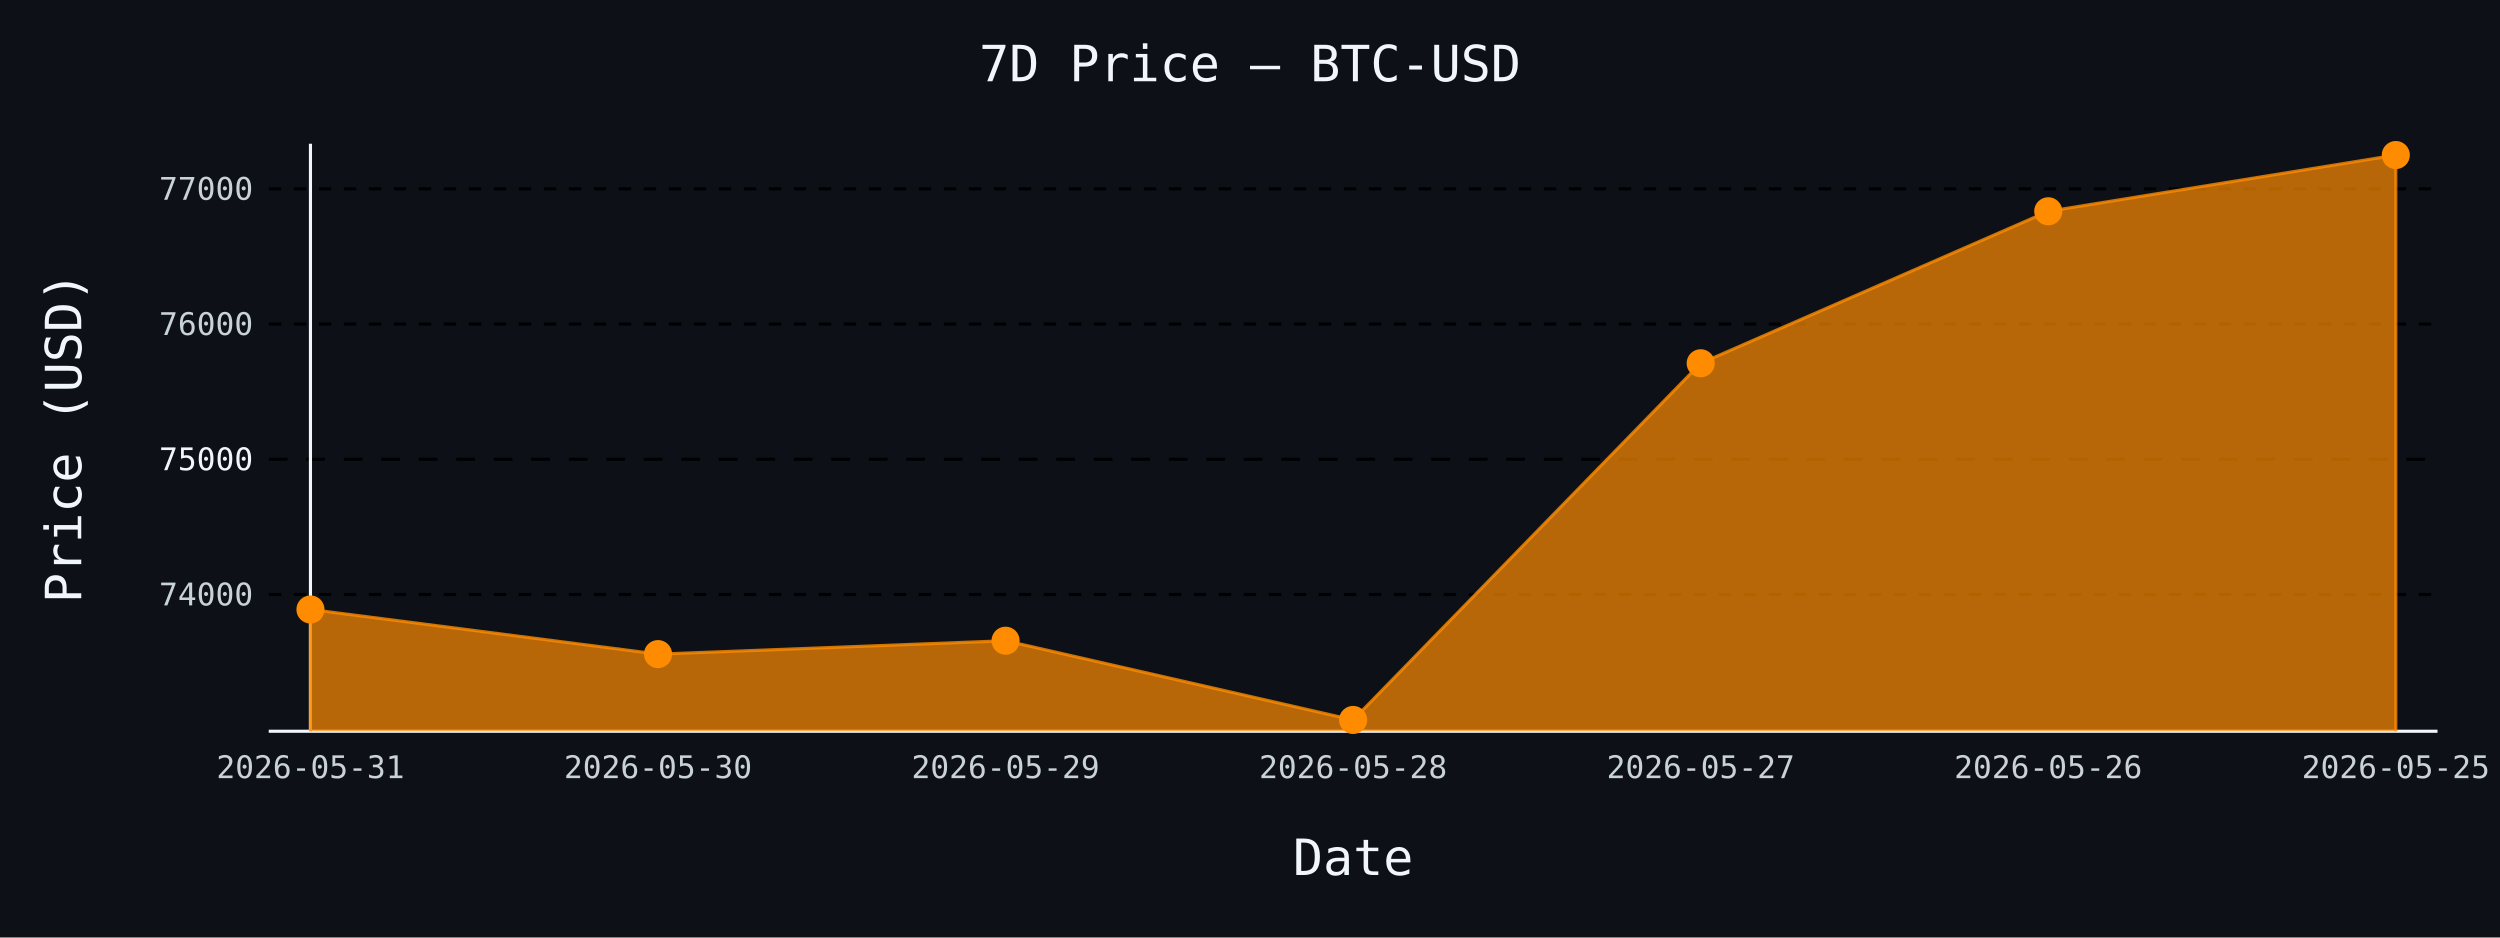
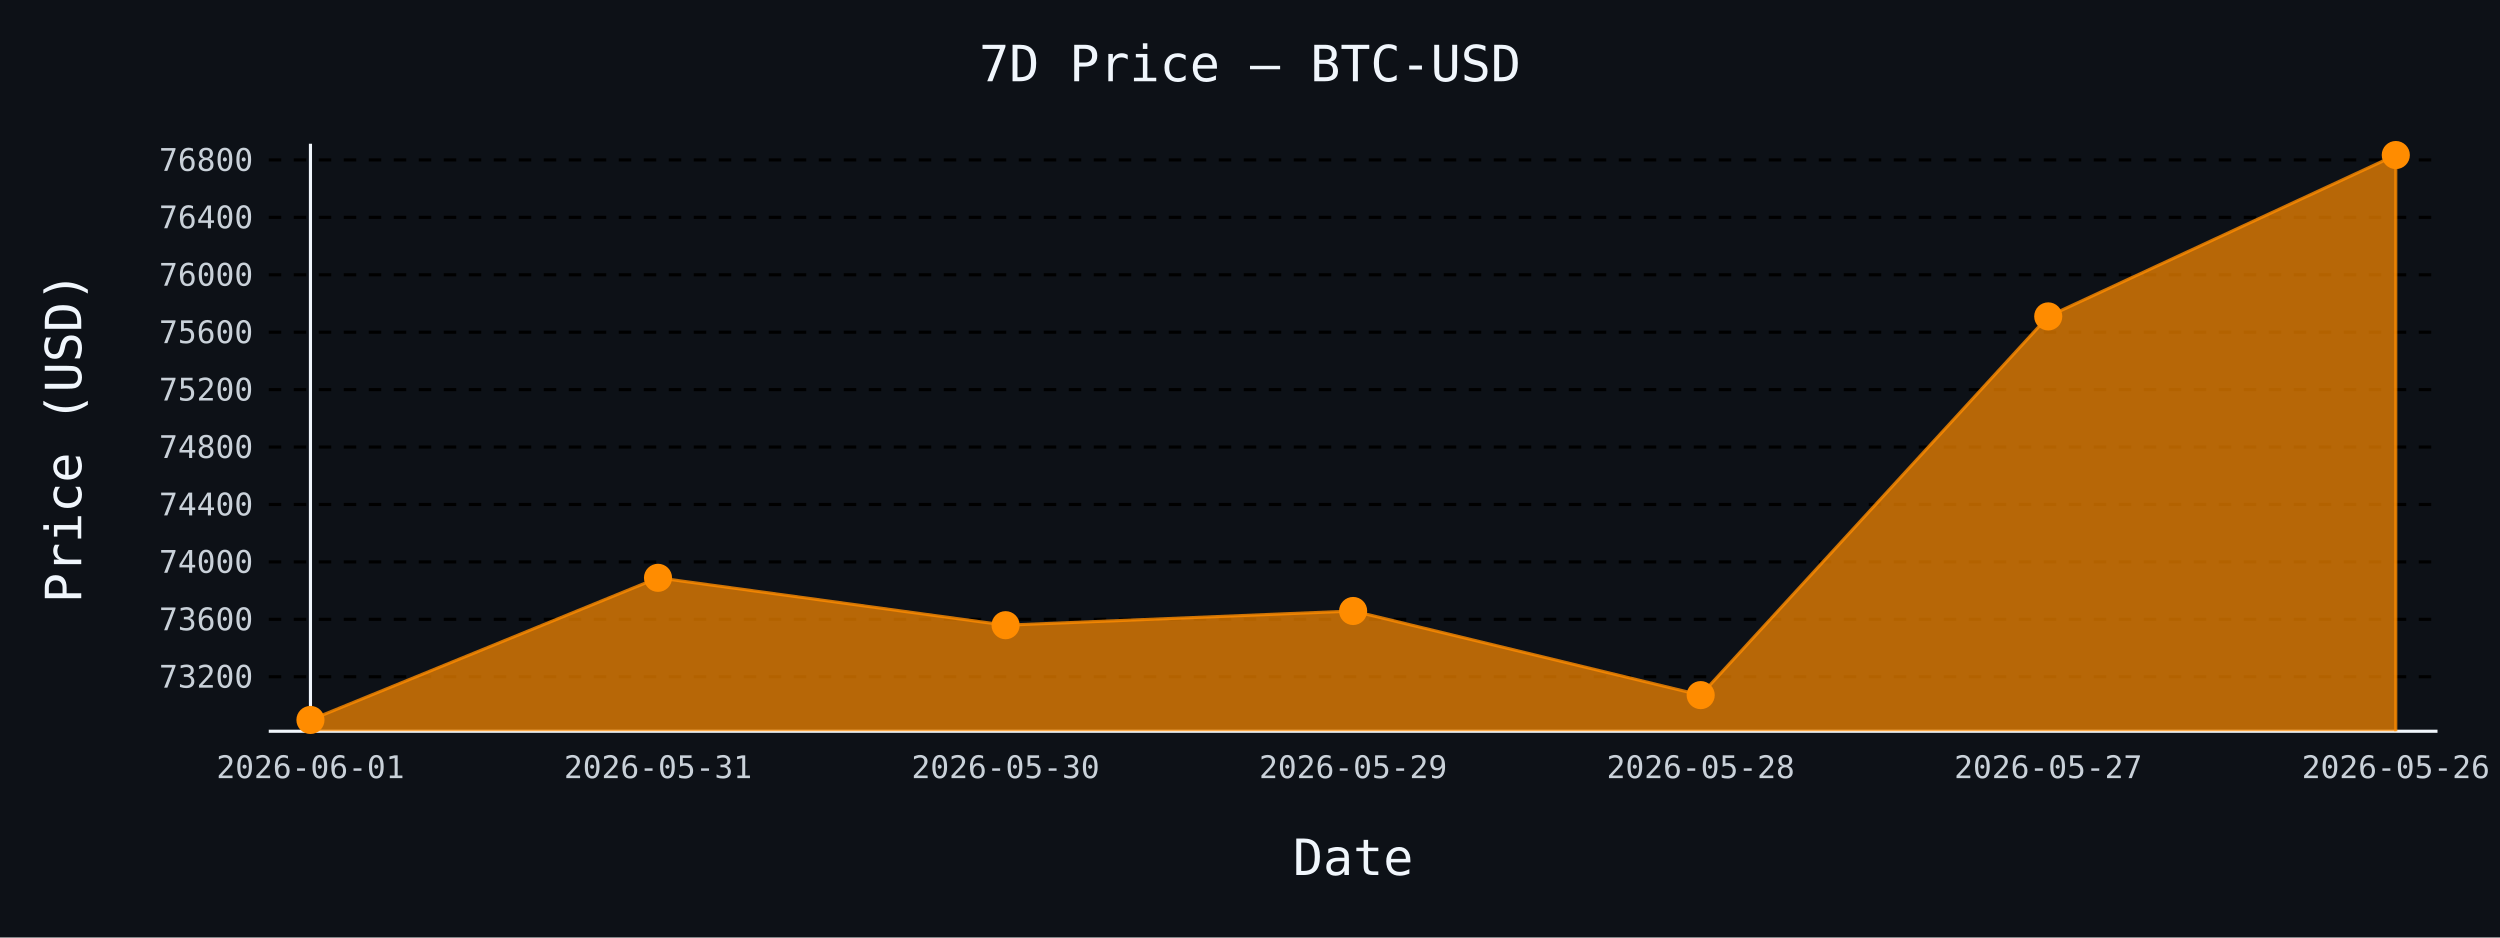
- <svg xmlns="http://www.w3.org/2000/svg" id="chart-a5677f20-cbad-4afb-a52e-150cefb4bcb7" class="pygal-chart" viewBox="0 0 800 300">
+ <svg xmlns="http://www.w3.org/2000/svg" id="chart-b44a6de8-6873-401f-9dc8-48d13e216350" class="pygal-chart" viewBox="0 0 800 300">
  <defs>
-     <style type="text/css">#chart-a5677f20-cbad-4afb-a52e-150cefb4bcb7{-webkit-user-select:none;-webkit-font-smoothing:antialiased;font-family:monospace}#chart-a5677f20-cbad-4afb-a52e-150cefb4bcb7 .title{font-family:monospace;font-size:16px}#chart-a5677f20-cbad-4afb-a52e-150cefb4bcb7 .legends .legend text{font-family:monospace;font-size:14px}#chart-a5677f20-cbad-4afb-a52e-150cefb4bcb7 .axis text{font-family:monospace;font-size:10px}#chart-a5677f20-cbad-4afb-a52e-150cefb4bcb7 .axis text.major{font-family:monospace;font-size:10px}#chart-a5677f20-cbad-4afb-a52e-150cefb4bcb7 .text-overlay text.value{font-family:monospace;font-size:16px}#chart-a5677f20-cbad-4afb-a52e-150cefb4bcb7 .text-overlay text.label{font-family:monospace;font-size:10px}#chart-a5677f20-cbad-4afb-a52e-150cefb4bcb7 .tooltip{font-family:monospace;font-size:14px}#chart-a5677f20-cbad-4afb-a52e-150cefb4bcb7 text.no_data{font-family:monospace;font-size:64px}
- #chart-a5677f20-cbad-4afb-a52e-150cefb4bcb7{background-color:#0d1117}#chart-a5677f20-cbad-4afb-a52e-150cefb4bcb7 path,#chart-a5677f20-cbad-4afb-a52e-150cefb4bcb7 line,#chart-a5677f20-cbad-4afb-a52e-150cefb4bcb7 rect,#chart-a5677f20-cbad-4afb-a52e-150cefb4bcb7 circle{-webkit-transition:150ms;-moz-transition:150ms;transition:150ms}#chart-a5677f20-cbad-4afb-a52e-150cefb4bcb7 .graph &gt; .background{fill:#0d1117}#chart-a5677f20-cbad-4afb-a52e-150cefb4bcb7 .plot &gt; .background{fill:#0d1117}#chart-a5677f20-cbad-4afb-a52e-150cefb4bcb7 .graph{fill:#c9d1d9}#chart-a5677f20-cbad-4afb-a52e-150cefb4bcb7 text.no_data{fill:#f0f6fc}#chart-a5677f20-cbad-4afb-a52e-150cefb4bcb7 .title{fill:#f0f6fc}#chart-a5677f20-cbad-4afb-a52e-150cefb4bcb7 .legends .legend text{fill:#c9d1d9}#chart-a5677f20-cbad-4afb-a52e-150cefb4bcb7 .legends .legend:hover text{fill:#f0f6fc}#chart-a5677f20-cbad-4afb-a52e-150cefb4bcb7 .axis .line{stroke:#f0f6fc}#chart-a5677f20-cbad-4afb-a52e-150cefb4bcb7 .axis .guide.line{stroke:#8b949e}#chart-a5677f20-cbad-4afb-a52e-150cefb4bcb7 .axis .major.line{stroke:#c9d1d9}#chart-a5677f20-cbad-4afb-a52e-150cefb4bcb7 .axis text.major{fill:#f0f6fc}#chart-a5677f20-cbad-4afb-a52e-150cefb4bcb7 .axis.y .guides:hover .guide.line,#chart-a5677f20-cbad-4afb-a52e-150cefb4bcb7 .line-graph .axis.x .guides:hover .guide.line,#chart-a5677f20-cbad-4afb-a52e-150cefb4bcb7 .stackedline-graph .axis.x .guides:hover .guide.line,#chart-a5677f20-cbad-4afb-a52e-150cefb4bcb7 .xy-graph .axis.x .guides:hover .guide.line{stroke:#f0f6fc}#chart-a5677f20-cbad-4afb-a52e-150cefb4bcb7 .axis .guides:hover text{fill:#f0f6fc}#chart-a5677f20-cbad-4afb-a52e-150cefb4bcb7 .reactive{fill-opacity:.7;stroke-opacity:.8;stroke-width:1}#chart-a5677f20-cbad-4afb-a52e-150cefb4bcb7 .ci{stroke:#c9d1d9}#chart-a5677f20-cbad-4afb-a52e-150cefb4bcb7 .reactive.active,#chart-a5677f20-cbad-4afb-a52e-150cefb4bcb7 .active .reactive{fill-opacity:.8;stroke-opacity:.9;stroke-width:4}#chart-a5677f20-cbad-4afb-a52e-150cefb4bcb7 .ci .reactive.active{stroke-width:1.5}#chart-a5677f20-cbad-4afb-a52e-150cefb4bcb7 .series text{fill:#f0f6fc}#chart-a5677f20-cbad-4afb-a52e-150cefb4bcb7 .tooltip rect{fill:#0d1117;stroke:#f0f6fc;-webkit-transition:opacity 150ms;-moz-transition:opacity 150ms;transition:opacity 150ms}#chart-a5677f20-cbad-4afb-a52e-150cefb4bcb7 .tooltip .label{fill:#c9d1d9}#chart-a5677f20-cbad-4afb-a52e-150cefb4bcb7 .tooltip .label{fill:#c9d1d9}#chart-a5677f20-cbad-4afb-a52e-150cefb4bcb7 .tooltip .legend{font-size:.8em;fill:#8b949e}#chart-a5677f20-cbad-4afb-a52e-150cefb4bcb7 .tooltip .x_label{font-size:.6em;fill:#f0f6fc}#chart-a5677f20-cbad-4afb-a52e-150cefb4bcb7 .tooltip .xlink{font-size:.5em;text-decoration:underline}#chart-a5677f20-cbad-4afb-a52e-150cefb4bcb7 .tooltip .value{font-size:1.5em}#chart-a5677f20-cbad-4afb-a52e-150cefb4bcb7 .bound{font-size:.5em}#chart-a5677f20-cbad-4afb-a52e-150cefb4bcb7 .max-value{font-size:.75em;fill:#8b949e}#chart-a5677f20-cbad-4afb-a52e-150cefb4bcb7 .map-element{fill:#0d1117;stroke:#8b949e !important}#chart-a5677f20-cbad-4afb-a52e-150cefb4bcb7 .map-element .reactive{fill-opacity:inherit;stroke-opacity:inherit}#chart-a5677f20-cbad-4afb-a52e-150cefb4bcb7 .color-0,#chart-a5677f20-cbad-4afb-a52e-150cefb4bcb7 .color-0 a:visited{stroke:#ff8c00;fill:#ff8c00}#chart-a5677f20-cbad-4afb-a52e-150cefb4bcb7 .text-overlay .color-0 text{fill:black}
- #chart-a5677f20-cbad-4afb-a52e-150cefb4bcb7 text.no_data{text-anchor:middle}#chart-a5677f20-cbad-4afb-a52e-150cefb4bcb7 .guide.line{fill:none}#chart-a5677f20-cbad-4afb-a52e-150cefb4bcb7 .centered{text-anchor:middle}#chart-a5677f20-cbad-4afb-a52e-150cefb4bcb7 .title{text-anchor:middle}#chart-a5677f20-cbad-4afb-a52e-150cefb4bcb7 .legends .legend text{fill-opacity:1}#chart-a5677f20-cbad-4afb-a52e-150cefb4bcb7 .axis.x text{text-anchor:middle}#chart-a5677f20-cbad-4afb-a52e-150cefb4bcb7 .axis.x:not(.web) text[transform]{text-anchor:start}#chart-a5677f20-cbad-4afb-a52e-150cefb4bcb7 .axis.x:not(.web) text[transform].backwards{text-anchor:end}#chart-a5677f20-cbad-4afb-a52e-150cefb4bcb7 .axis.y text{text-anchor:end}#chart-a5677f20-cbad-4afb-a52e-150cefb4bcb7 .axis.y text[transform].backwards{text-anchor:start}#chart-a5677f20-cbad-4afb-a52e-150cefb4bcb7 .axis.y2 text{text-anchor:start}#chart-a5677f20-cbad-4afb-a52e-150cefb4bcb7 .axis.y2 text[transform].backwards{text-anchor:end}#chart-a5677f20-cbad-4afb-a52e-150cefb4bcb7 .axis .guide.line{stroke-dasharray:4,4;stroke:black}#chart-a5677f20-cbad-4afb-a52e-150cefb4bcb7 .axis .major.guide.line{stroke-dasharray:6,6;stroke:black}#chart-a5677f20-cbad-4afb-a52e-150cefb4bcb7 .horizontal .axis.y .guide.line,#chart-a5677f20-cbad-4afb-a52e-150cefb4bcb7 .horizontal .axis.y2 .guide.line,#chart-a5677f20-cbad-4afb-a52e-150cefb4bcb7 .vertical .axis.x .guide.line{opacity:0}#chart-a5677f20-cbad-4afb-a52e-150cefb4bcb7 .horizontal .axis.always_show .guide.line,#chart-a5677f20-cbad-4afb-a52e-150cefb4bcb7 .vertical .axis.always_show .guide.line{opacity:1 !important}#chart-a5677f20-cbad-4afb-a52e-150cefb4bcb7 .axis.y .guides:hover .guide.line,#chart-a5677f20-cbad-4afb-a52e-150cefb4bcb7 .axis.y2 .guides:hover .guide.line,#chart-a5677f20-cbad-4afb-a52e-150cefb4bcb7 .axis.x .guides:hover .guide.line{opacity:1}#chart-a5677f20-cbad-4afb-a52e-150cefb4bcb7 .axis .guides:hover text{opacity:1}#chart-a5677f20-cbad-4afb-a52e-150cefb4bcb7 .nofill{fill:none}#chart-a5677f20-cbad-4afb-a52e-150cefb4bcb7 .subtle-fill{fill-opacity:.2}#chart-a5677f20-cbad-4afb-a52e-150cefb4bcb7 .dot{stroke-width:1px;fill-opacity:1;stroke-opacity:1}#chart-a5677f20-cbad-4afb-a52e-150cefb4bcb7 .dot.active{stroke-width:5px}#chart-a5677f20-cbad-4afb-a52e-150cefb4bcb7 .dot.negative{fill:transparent}#chart-a5677f20-cbad-4afb-a52e-150cefb4bcb7 text,#chart-a5677f20-cbad-4afb-a52e-150cefb4bcb7 tspan{stroke:none !important}#chart-a5677f20-cbad-4afb-a52e-150cefb4bcb7 .series text.active{opacity:1}#chart-a5677f20-cbad-4afb-a52e-150cefb4bcb7 .tooltip rect{fill-opacity:.95;stroke-width:.5}#chart-a5677f20-cbad-4afb-a52e-150cefb4bcb7 .tooltip text{fill-opacity:1}#chart-a5677f20-cbad-4afb-a52e-150cefb4bcb7 .showable{visibility:hidden}#chart-a5677f20-cbad-4afb-a52e-150cefb4bcb7 .showable.shown{visibility:visible}#chart-a5677f20-cbad-4afb-a52e-150cefb4bcb7 .gauge-background{fill:rgba(229,229,229,1);stroke:none}#chart-a5677f20-cbad-4afb-a52e-150cefb4bcb7 .bg-lines{stroke:#0d1117;stroke-width:2px}</style>
+     <style type="text/css">#chart-b44a6de8-6873-401f-9dc8-48d13e216350{-webkit-user-select:none;-webkit-font-smoothing:antialiased;font-family:monospace}#chart-b44a6de8-6873-401f-9dc8-48d13e216350 .title{font-family:monospace;font-size:16px}#chart-b44a6de8-6873-401f-9dc8-48d13e216350 .legends .legend text{font-family:monospace;font-size:14px}#chart-b44a6de8-6873-401f-9dc8-48d13e216350 .axis text{font-family:monospace;font-size:10px}#chart-b44a6de8-6873-401f-9dc8-48d13e216350 .axis text.major{font-family:monospace;font-size:10px}#chart-b44a6de8-6873-401f-9dc8-48d13e216350 .text-overlay text.value{font-family:monospace;font-size:16px}#chart-b44a6de8-6873-401f-9dc8-48d13e216350 .text-overlay text.label{font-family:monospace;font-size:10px}#chart-b44a6de8-6873-401f-9dc8-48d13e216350 .tooltip{font-family:monospace;font-size:14px}#chart-b44a6de8-6873-401f-9dc8-48d13e216350 text.no_data{font-family:monospace;font-size:64px}
+ #chart-b44a6de8-6873-401f-9dc8-48d13e216350{background-color:#0d1117}#chart-b44a6de8-6873-401f-9dc8-48d13e216350 path,#chart-b44a6de8-6873-401f-9dc8-48d13e216350 line,#chart-b44a6de8-6873-401f-9dc8-48d13e216350 rect,#chart-b44a6de8-6873-401f-9dc8-48d13e216350 circle{-webkit-transition:150ms;-moz-transition:150ms;transition:150ms}#chart-b44a6de8-6873-401f-9dc8-48d13e216350 .graph &gt; .background{fill:#0d1117}#chart-b44a6de8-6873-401f-9dc8-48d13e216350 .plot &gt; .background{fill:#0d1117}#chart-b44a6de8-6873-401f-9dc8-48d13e216350 .graph{fill:#c9d1d9}#chart-b44a6de8-6873-401f-9dc8-48d13e216350 text.no_data{fill:#f0f6fc}#chart-b44a6de8-6873-401f-9dc8-48d13e216350 .title{fill:#f0f6fc}#chart-b44a6de8-6873-401f-9dc8-48d13e216350 .legends .legend text{fill:#c9d1d9}#chart-b44a6de8-6873-401f-9dc8-48d13e216350 .legends .legend:hover text{fill:#f0f6fc}#chart-b44a6de8-6873-401f-9dc8-48d13e216350 .axis .line{stroke:#f0f6fc}#chart-b44a6de8-6873-401f-9dc8-48d13e216350 .axis .guide.line{stroke:#8b949e}#chart-b44a6de8-6873-401f-9dc8-48d13e216350 .axis .major.line{stroke:#c9d1d9}#chart-b44a6de8-6873-401f-9dc8-48d13e216350 .axis text.major{fill:#f0f6fc}#chart-b44a6de8-6873-401f-9dc8-48d13e216350 .axis.y .guides:hover .guide.line,#chart-b44a6de8-6873-401f-9dc8-48d13e216350 .line-graph .axis.x .guides:hover .guide.line,#chart-b44a6de8-6873-401f-9dc8-48d13e216350 .stackedline-graph .axis.x .guides:hover .guide.line,#chart-b44a6de8-6873-401f-9dc8-48d13e216350 .xy-graph .axis.x .guides:hover .guide.line{stroke:#f0f6fc}#chart-b44a6de8-6873-401f-9dc8-48d13e216350 .axis .guides:hover text{fill:#f0f6fc}#chart-b44a6de8-6873-401f-9dc8-48d13e216350 .reactive{fill-opacity:.7;stroke-opacity:.8;stroke-width:1}#chart-b44a6de8-6873-401f-9dc8-48d13e216350 .ci{stroke:#c9d1d9}#chart-b44a6de8-6873-401f-9dc8-48d13e216350 .reactive.active,#chart-b44a6de8-6873-401f-9dc8-48d13e216350 .active .reactive{fill-opacity:.8;stroke-opacity:.9;stroke-width:4}#chart-b44a6de8-6873-401f-9dc8-48d13e216350 .ci .reactive.active{stroke-width:1.5}#chart-b44a6de8-6873-401f-9dc8-48d13e216350 .series text{fill:#f0f6fc}#chart-b44a6de8-6873-401f-9dc8-48d13e216350 .tooltip rect{fill:#0d1117;stroke:#f0f6fc;-webkit-transition:opacity 150ms;-moz-transition:opacity 150ms;transition:opacity 150ms}#chart-b44a6de8-6873-401f-9dc8-48d13e216350 .tooltip .label{fill:#c9d1d9}#chart-b44a6de8-6873-401f-9dc8-48d13e216350 .tooltip .label{fill:#c9d1d9}#chart-b44a6de8-6873-401f-9dc8-48d13e216350 .tooltip .legend{font-size:.8em;fill:#8b949e}#chart-b44a6de8-6873-401f-9dc8-48d13e216350 .tooltip .x_label{font-size:.6em;fill:#f0f6fc}#chart-b44a6de8-6873-401f-9dc8-48d13e216350 .tooltip .xlink{font-size:.5em;text-decoration:underline}#chart-b44a6de8-6873-401f-9dc8-48d13e216350 .tooltip .value{font-size:1.5em}#chart-b44a6de8-6873-401f-9dc8-48d13e216350 .bound{font-size:.5em}#chart-b44a6de8-6873-401f-9dc8-48d13e216350 .max-value{font-size:.75em;fill:#8b949e}#chart-b44a6de8-6873-401f-9dc8-48d13e216350 .map-element{fill:#0d1117;stroke:#8b949e !important}#chart-b44a6de8-6873-401f-9dc8-48d13e216350 .map-element .reactive{fill-opacity:inherit;stroke-opacity:inherit}#chart-b44a6de8-6873-401f-9dc8-48d13e216350 .color-0,#chart-b44a6de8-6873-401f-9dc8-48d13e216350 .color-0 a:visited{stroke:#ff8c00;fill:#ff8c00}#chart-b44a6de8-6873-401f-9dc8-48d13e216350 .text-overlay .color-0 text{fill:black}
+ #chart-b44a6de8-6873-401f-9dc8-48d13e216350 text.no_data{text-anchor:middle}#chart-b44a6de8-6873-401f-9dc8-48d13e216350 .guide.line{fill:none}#chart-b44a6de8-6873-401f-9dc8-48d13e216350 .centered{text-anchor:middle}#chart-b44a6de8-6873-401f-9dc8-48d13e216350 .title{text-anchor:middle}#chart-b44a6de8-6873-401f-9dc8-48d13e216350 .legends .legend text{fill-opacity:1}#chart-b44a6de8-6873-401f-9dc8-48d13e216350 .axis.x text{text-anchor:middle}#chart-b44a6de8-6873-401f-9dc8-48d13e216350 .axis.x:not(.web) text[transform]{text-anchor:start}#chart-b44a6de8-6873-401f-9dc8-48d13e216350 .axis.x:not(.web) text[transform].backwards{text-anchor:end}#chart-b44a6de8-6873-401f-9dc8-48d13e216350 .axis.y text{text-anchor:end}#chart-b44a6de8-6873-401f-9dc8-48d13e216350 .axis.y text[transform].backwards{text-anchor:start}#chart-b44a6de8-6873-401f-9dc8-48d13e216350 .axis.y2 text{text-anchor:start}#chart-b44a6de8-6873-401f-9dc8-48d13e216350 .axis.y2 text[transform].backwards{text-anchor:end}#chart-b44a6de8-6873-401f-9dc8-48d13e216350 .axis .guide.line{stroke-dasharray:4,4;stroke:black}#chart-b44a6de8-6873-401f-9dc8-48d13e216350 .axis .major.guide.line{stroke-dasharray:6,6;stroke:black}#chart-b44a6de8-6873-401f-9dc8-48d13e216350 .horizontal .axis.y .guide.line,#chart-b44a6de8-6873-401f-9dc8-48d13e216350 .horizontal .axis.y2 .guide.line,#chart-b44a6de8-6873-401f-9dc8-48d13e216350 .vertical .axis.x .guide.line{opacity:0}#chart-b44a6de8-6873-401f-9dc8-48d13e216350 .horizontal .axis.always_show .guide.line,#chart-b44a6de8-6873-401f-9dc8-48d13e216350 .vertical .axis.always_show .guide.line{opacity:1 !important}#chart-b44a6de8-6873-401f-9dc8-48d13e216350 .axis.y .guides:hover .guide.line,#chart-b44a6de8-6873-401f-9dc8-48d13e216350 .axis.y2 .guides:hover .guide.line,#chart-b44a6de8-6873-401f-9dc8-48d13e216350 .axis.x .guides:hover .guide.line{opacity:1}#chart-b44a6de8-6873-401f-9dc8-48d13e216350 .axis .guides:hover text{opacity:1}#chart-b44a6de8-6873-401f-9dc8-48d13e216350 .nofill{fill:none}#chart-b44a6de8-6873-401f-9dc8-48d13e216350 .subtle-fill{fill-opacity:.2}#chart-b44a6de8-6873-401f-9dc8-48d13e216350 .dot{stroke-width:1px;fill-opacity:1;stroke-opacity:1}#chart-b44a6de8-6873-401f-9dc8-48d13e216350 .dot.active{stroke-width:5px}#chart-b44a6de8-6873-401f-9dc8-48d13e216350 .dot.negative{fill:transparent}#chart-b44a6de8-6873-401f-9dc8-48d13e216350 text,#chart-b44a6de8-6873-401f-9dc8-48d13e216350 tspan{stroke:none !important}#chart-b44a6de8-6873-401f-9dc8-48d13e216350 .series text.active{opacity:1}#chart-b44a6de8-6873-401f-9dc8-48d13e216350 .tooltip rect{fill-opacity:.95;stroke-width:.5}#chart-b44a6de8-6873-401f-9dc8-48d13e216350 .tooltip text{fill-opacity:1}#chart-b44a6de8-6873-401f-9dc8-48d13e216350 .showable{visibility:hidden}#chart-b44a6de8-6873-401f-9dc8-48d13e216350 .showable.shown{visibility:visible}#chart-b44a6de8-6873-401f-9dc8-48d13e216350 .gauge-background{fill:rgba(229,229,229,1);stroke:none}#chart-b44a6de8-6873-401f-9dc8-48d13e216350 .bg-lines{stroke:#0d1117;stroke-width:2px}</style>
  </defs>
  <g class="graph line-graph vertical">
    <rect x="0" y="0" width="800" height="300" class="background" />
    <g transform="translate(86, 46)" class="plot">
      <rect x="0" y="0" width="694.0" height="188" class="background" />
      <g class="axis y always_show">
        <path d="M0 188 h694" class="line" />
        <g class="guides">
-           <path d="M0 144.233 h694" class="guide line" />
-           <text x="-5" y="147.733" class="">74000</text>
+           <path d="M0 170.557 h694" class="guide line" />
+           <text x="-5" y="174.057" class="">73200</text>
        </g>
        <g class="guides">
-           <path d="M0 100.966 h694" class="major guide line" />
-           <text x="-5" y="104.466" class="major">75000</text>
+           <path d="M0 152.182 h694" class="guide line" />
+           <text x="-5" y="155.682" class="">73600</text>
        </g>
        <g class="guides">
-           <path d="M0 57.699 h694" class="guide line" />
-           <text x="-5" y="61.199" class="">76000</text>
+           <path d="M0 133.806 h694" class="guide line" />
+           <text x="-5" y="137.306" class="">74000</text>
        </g>
        <g class="guides">
-           <path d="M0 14.432 h694" class="guide line" />
-           <text x="-5" y="17.932" class="">77000</text>
+           <path d="M0 115.43 h694" class="guide line" />
+           <text x="-5" y="118.93" class="">74400</text>
+         </g>
+         <g class="guides">
+           <path d="M0 97.055 h694" class="guide line" />
+           <text x="-5" y="100.555" class="">74800</text>
+         </g>
+         <g class="guides">
+           <path d="M0 78.679 h694" class="guide line" />
+           <text x="-5" y="82.179" class="">75200</text>
+         </g>
+         <g class="guides">
+           <path d="M0 60.304 h694" class="guide line" />
+           <text x="-5" y="63.804" class="">75600</text>
+         </g>
+         <g class="guides">
+           <path d="M0 41.928 h694" class="guide line" />
+           <text x="-5" y="45.428" class="">76000</text>
+         </g>
+         <g class="guides">
+           <path d="M0 23.553 h694" class="guide line" />
+           <text x="-5" y="27.053" class="">76400</text>
+         </g>
+         <g class="guides">
+           <path d="M0 5.177 h694" class="guide line" />
+           <text x="-5" y="8.677" class="">76800</text>
        </g>
      </g>
      <g class="axis x">
        <g class="guides">
          <path d="M13.346 0 v188" class="line" />
-           <text x="13.346" y="203.0" class="">2026-05-31</text>
+           <text x="13.346" y="203.0" class="">2026-06-01</text>
        </g>
        <g class="guides">
          <path d="M124.564 0 v188" class="guide line" />
-           <text x="124.564" y="203.0" class="">2026-05-30</text>
+           <text x="124.564" y="203.0" class="">2026-05-31</text>
        </g>
        <g class="guides">
          <path d="M235.782 0 v188" class="guide line" />
-           <text x="235.782" y="203.0" class="">2026-05-29</text>
+           <text x="235.782" y="203.0" class="">2026-05-30</text>
        </g>
        <g class="guides">
          <path d="M347 0 v188" class="guide line" />
-           <text x="347.0" y="203.0" class="">2026-05-28</text>
+           <text x="347.0" y="203.0" class="">2026-05-29</text>
        </g>
        <g class="guides">
          <path d="M458.218 0 v188" class="guide line" />
-           <text x="458.218" y="203.0" class="">2026-05-27</text>
+           <text x="458.218" y="203.0" class="">2026-05-28</text>
        </g>
        <g class="guides">
          <path d="M569.436 0 v188" class="guide line" />
-           <text x="569.436" y="203.0" class="">2026-05-26</text>
+           <text x="569.436" y="203.0" class="">2026-05-27</text>
        </g>
        <g class="guides">
          <path d="M680.654 0 v188" class="guide line" />
-           <text x="680.654" y="203.0" class="">2026-05-25</text>
+           <text x="680.654" y="203.0" class="">2026-05-26</text>
        </g>
      </g>
      <g class="series serie-0 color-0">
-         <path d="M13.346 188 L13.346 149.036 124.564 163.314 235.782 159.03 347 184.385 458.218 70.246 569.436 21.614 680.654 3.615 680.654 188" class="line reactive" />
+         <path d="M13.346 188 L13.346 184.385 124.564 138.905 235.782 154.065 347 149.517 458.218 176.437 569.436 55.251 680.654 3.615 680.654 188" class="line reactive" />
      </g>
    </g>
    <g class="titles">
      <text x="400.0" y="26" class="title plot_title">7D Price — BTC-USD</text>
      <text x="433.0" y="280" class="title">Date</text>
      <text x="0" y="166.0" class="title" transform="rotate(-90 0 140)">Price (USD)</text>
    </g>
    <g transform="translate(86, 46)" class="plot overlay">
      <g class="series serie-0 color-0">
        <g class="dots">
-           <circle cx="13.346" cy="149.036" r="4" class="dot reactive tooltip-trigger" />
+           <circle cx="13.346" cy="184.385" r="4" class="dot reactive tooltip-trigger" />
        </g>
        <g class="dots">
-           <circle cx="124.564" cy="163.314" r="4" class="dot reactive tooltip-trigger" />
+           <circle cx="124.564" cy="138.905" r="4" class="dot reactive tooltip-trigger" />
        </g>
        <g class="dots">
-           <circle cx="235.782" cy="159.03" r="4" class="dot reactive tooltip-trigger" />
+           <circle cx="235.782" cy="154.065" r="4" class="dot reactive tooltip-trigger" />
        </g>
        <g class="dots">
-           <circle cx="347.0" cy="184.385" r="4" class="dot reactive tooltip-trigger" />
+           <circle cx="347.0" cy="149.517" r="4" class="dot reactive tooltip-trigger" />
        </g>
        <g class="dots">
-           <circle cx="458.218" cy="70.246" r="4" class="dot reactive tooltip-trigger" />
+           <circle cx="458.218" cy="176.437" r="4" class="dot reactive tooltip-trigger" />
        </g>
        <g class="dots">
-           <circle cx="569.436" cy="21.614" r="4" class="dot reactive tooltip-trigger" />
+           <circle cx="569.436" cy="55.251" r="4" class="dot reactive tooltip-trigger" />
        </g>
        <g class="dots">
          <circle cx="680.654" cy="3.615" r="4" class="dot reactive tooltip-trigger" />
        </g>
      </g>
    </g>
    <g transform="translate(86, 46)" class="plot text-overlay">
      <g class="series serie-0 color-0" />
    </g>
    <g transform="translate(86, 46)" class="plot tooltip-overlay">
      <g transform="translate(0 0)" style="opacity: 0" class="tooltip">
        <rect rx="0" ry="0" width="0" height="0" class="tooltip-box" />
        <g class="text" />
      </g>
    </g>
  </g>
</svg>
